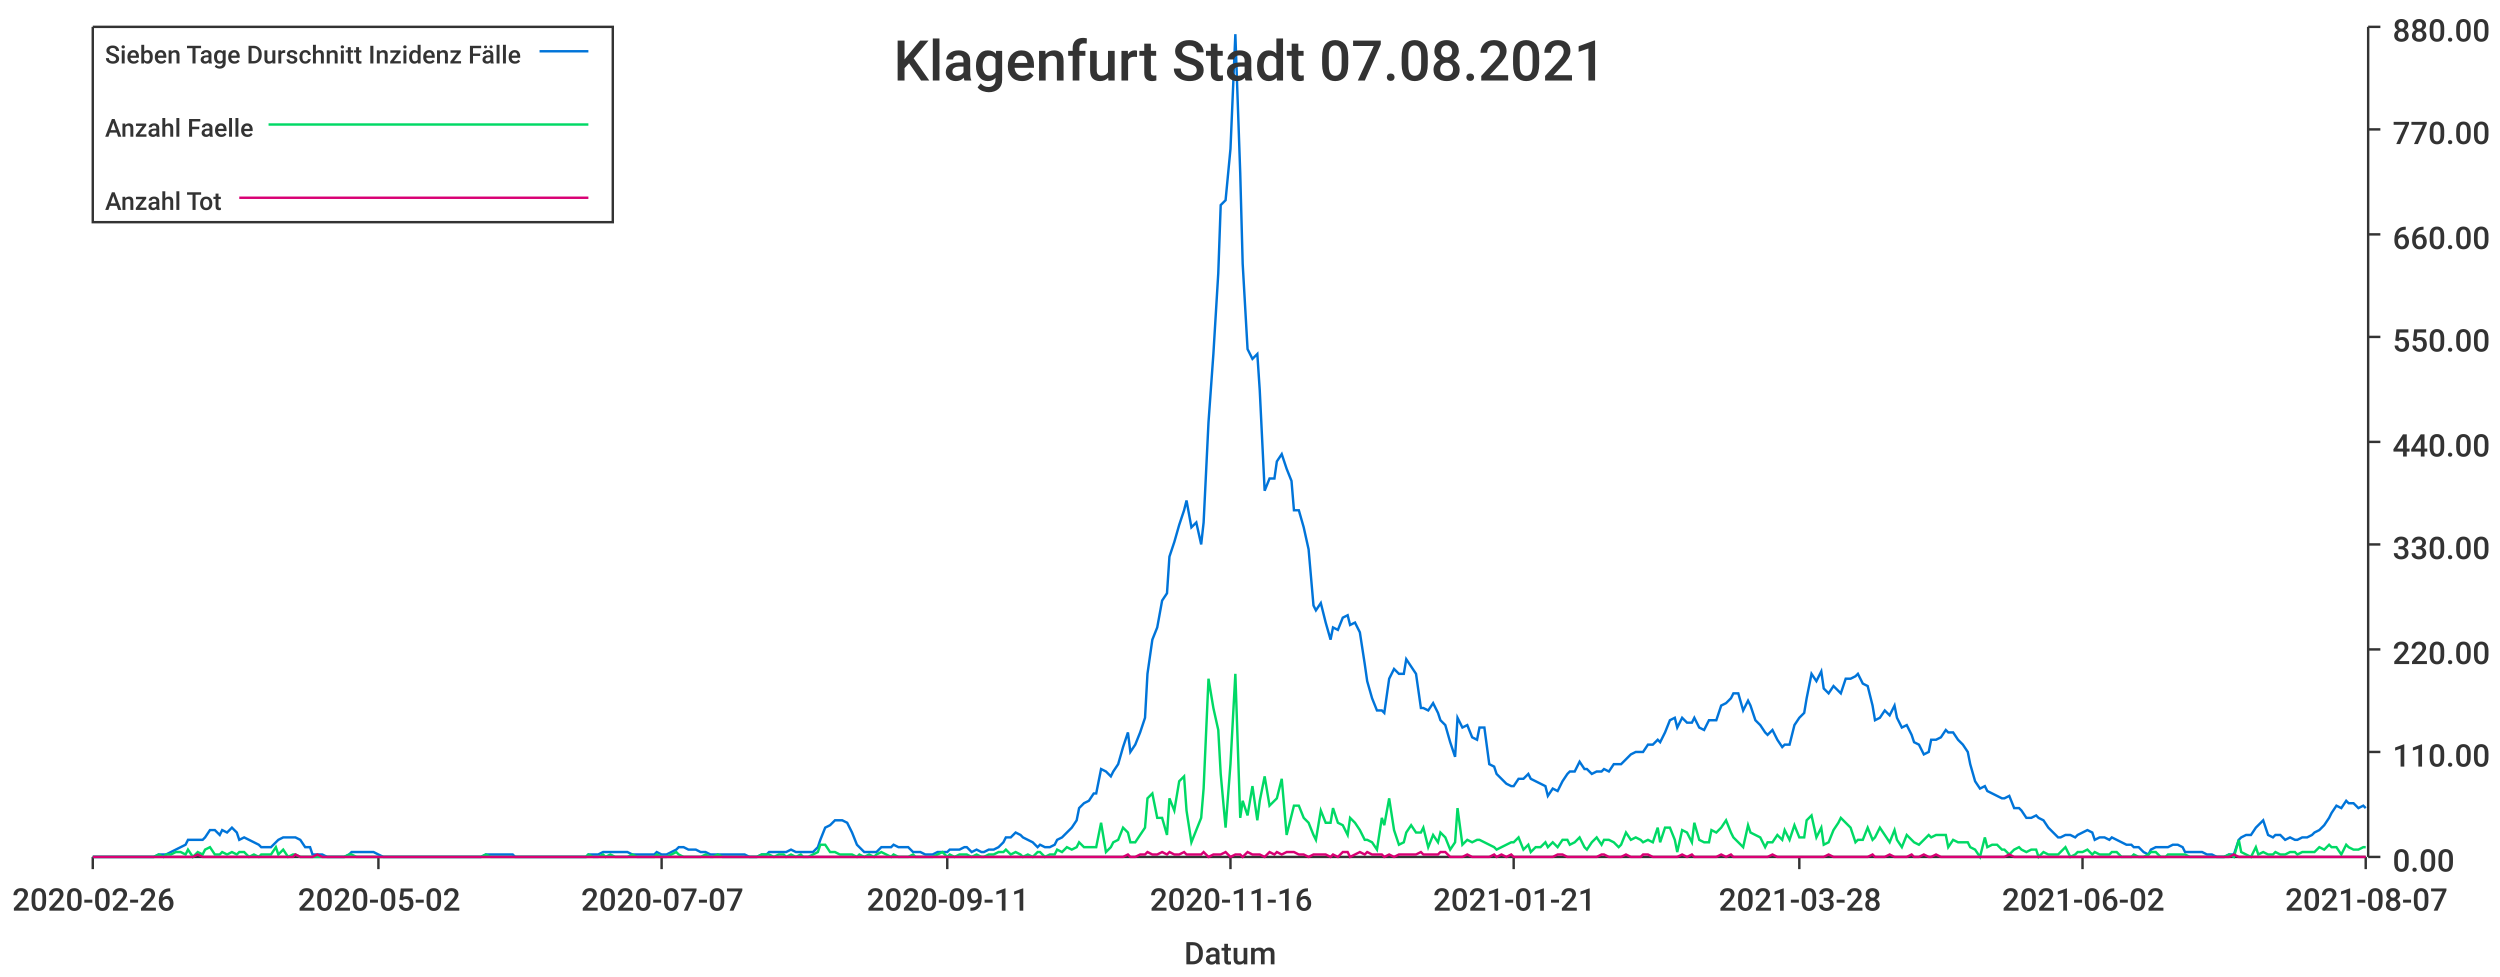
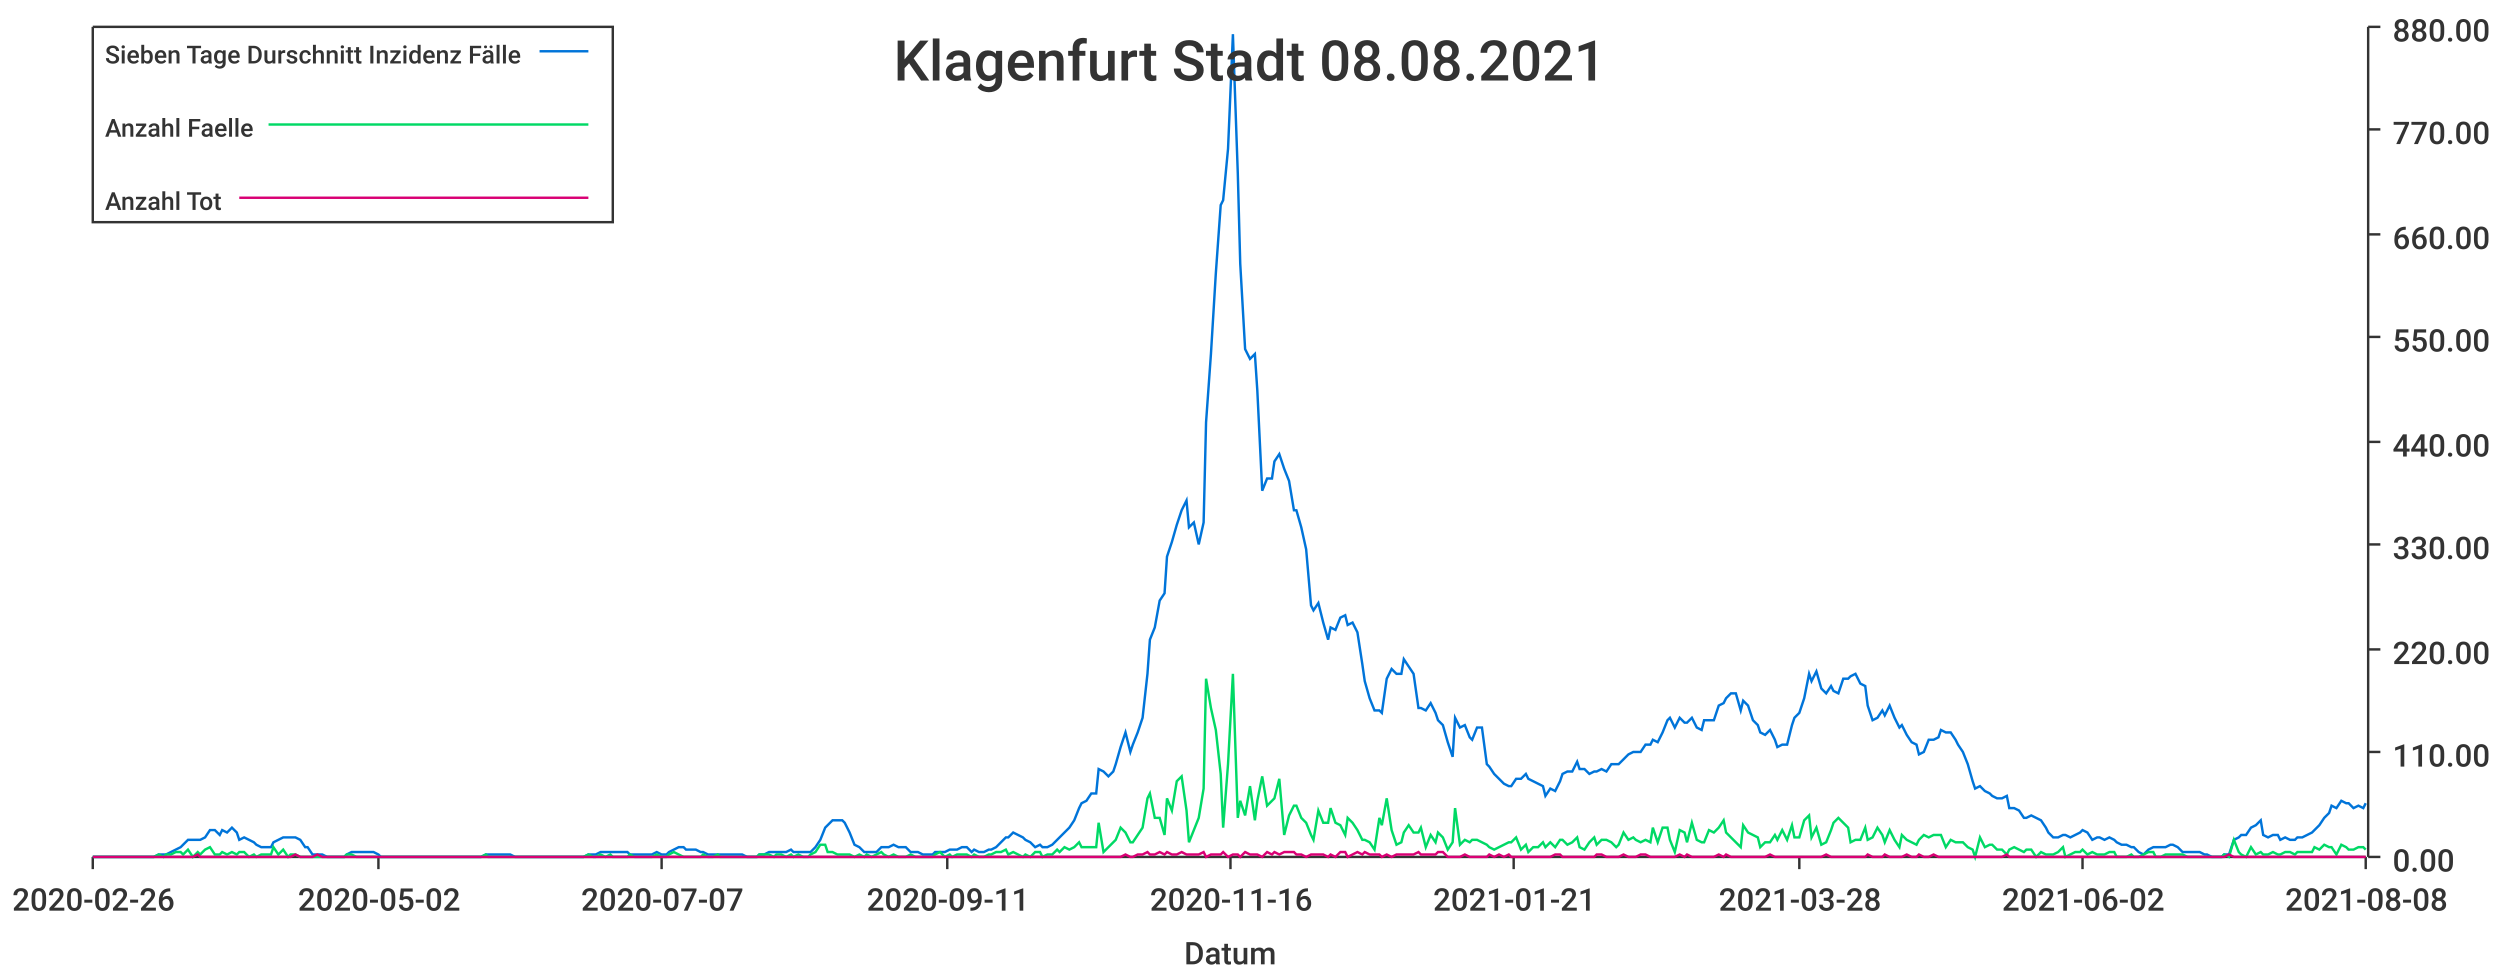
<svg xmlns="http://www.w3.org/2000/svg" width="1024" height="400">\n<path d="M 0 0 L 1024 0 L 1024 400 L 0 400 L 0 0" style="stroke-width:0;stroke:rgba(255,255,255,1.0);fill:rgba(255,255,255,1.0)" />
  <path d="M 38 11 L 969 11 L 969 351 L 38 351 L 38 11" style="stroke-width:0;stroke:rgba(255,255,255,1.0);fill:rgba(255,255,255,1.0)" />
  <path d="M 38 351 L 969 351" style="stroke-width:1;stroke:rgba(51,51,51,1.0);fill:none" />
  <path d="M 38 351 L 38 356" style="stroke-width:1;stroke:rgba(51,51,51,1.0);fill:none" />
  <text x="5" y="373" style="stroke-width:0;stroke:none;fill:rgba(51,51,51,1.0);font-size:12.8px;font-family:'Roboto Medium',sans-serif">2020-02-26</text>
  <path d="M 155 351 L 155 356" style="stroke-width:1;stroke:rgba(51,51,51,1.0);fill:none" />
  <text x="122" y="373" style="stroke-width:0;stroke:none;fill:rgba(51,51,51,1.0);font-size:12.8px;font-family:'Roboto Medium',sans-serif">2020-05-02</text>
  <path d="M 271 351 L 271 356" style="stroke-width:1;stroke:rgba(51,51,51,1.0);fill:none" />
  <text x="238" y="373" style="stroke-width:0;stroke:none;fill:rgba(51,51,51,1.0);font-size:12.8px;font-family:'Roboto Medium',sans-serif">2020-07-07</text>
  <path d="M 388 351 L 388 356" style="stroke-width:1;stroke:rgba(51,51,51,1.0);fill:none" />
  <text x="355" y="373" style="stroke-width:0;stroke:none;fill:rgba(51,51,51,1.0);font-size:12.8px;font-family:'Roboto Medium',sans-serif">2020-09-11</text>
  <path d="M 504 351 L 504 356" style="stroke-width:1;stroke:rgba(51,51,51,1.0);fill:none" />
  <text x="471" y="373" style="stroke-width:0;stroke:none;fill:rgba(51,51,51,1.0);font-size:12.8px;font-family:'Roboto Medium',sans-serif">2020-11-16</text>
  <path d="M 620 351 L 620 356" style="stroke-width:1;stroke:rgba(51,51,51,1.0);fill:none" />
  <text x="587" y="373" style="stroke-width:0;stroke:none;fill:rgba(51,51,51,1.0);font-size:12.8px;font-family:'Roboto Medium',sans-serif">2021-01-21</text>
  <path d="M 737 351 L 737 356" style="stroke-width:1;stroke:rgba(51,51,51,1.0);fill:none" />
  <text x="704" y="373" style="stroke-width:0;stroke:none;fill:rgba(51,51,51,1.0);font-size:12.8px;font-family:'Roboto Medium',sans-serif">2021-03-28</text>
  <path d="M 853 351 L 853 356" style="stroke-width:1;stroke:rgba(51,51,51,1.0);fill:none" />
  <text x="820" y="373" style="stroke-width:0;stroke:none;fill:rgba(51,51,51,1.0);font-size:12.8px;font-family:'Roboto Medium',sans-serif">2021-06-02</text>
  <path d="M 969 351 L 969 356" style="stroke-width:1;stroke:rgba(51,51,51,1.0);fill:none" />
-   <text x="936" y="373" style="stroke-width:0;stroke:none;fill:rgba(51,51,51,1.0);font-size:12.8px;font-family:'Roboto Medium',sans-serif">2021-08-07</text>
+   <text x="936" y="373" style="stroke-width:0;stroke:none;fill:rgba(51,51,51,1.0);font-size:12.8px;font-family:'Roboto Medium',sans-serif">2021-08-08</text>
  <text x="485" y="395" style="stroke-width:0;stroke:none;fill:rgba(51,51,51,1.0);font-size:12.8px;font-family:'Roboto Medium',sans-serif">Datum</text>
  <path d="M 970 351 L 970 11" style="stroke-width:1;stroke:rgba(51,51,51,1.0);fill:none" />
  <path d="M 970 351 L 975 351" style="stroke-width:1;stroke:rgba(51,51,51,1.0);fill:none" />
  <text x="980" y="357" style="stroke-width:0;stroke:none;fill:rgba(51,51,51,1.0);font-size:12.8px;font-family:'Roboto Medium',sans-serif">0.00</text>
  <path d="M 970 308 L 975 308" style="stroke-width:1;stroke:rgba(51,51,51,1.0);fill:none" />
  <text x="980" y="314" style="stroke-width:0;stroke:none;fill:rgba(51,51,51,1.0);font-size:12.8px;font-family:'Roboto Medium',sans-serif">110.00</text>
  <path d="M 970 266 L 975 266" style="stroke-width:1;stroke:rgba(51,51,51,1.0);fill:none" />
  <text x="980" y="272" style="stroke-width:0;stroke:none;fill:rgba(51,51,51,1.0);font-size:12.8px;font-family:'Roboto Medium',sans-serif">220.00</text>
  <path d="M 970 223 L 975 223" style="stroke-width:1;stroke:rgba(51,51,51,1.0);fill:none" />
  <text x="980" y="229" style="stroke-width:0;stroke:none;fill:rgba(51,51,51,1.0);font-size:12.8px;font-family:'Roboto Medium',sans-serif">330.00</text>
  <path d="M 970 181 L 975 181" style="stroke-width:1;stroke:rgba(51,51,51,1.0);fill:none" />
  <text x="980" y="187" style="stroke-width:0;stroke:none;fill:rgba(51,51,51,1.0);font-size:12.8px;font-family:'Roboto Medium',sans-serif">440.00</text>
  <path d="M 970 138 L 975 138" style="stroke-width:1;stroke:rgba(51,51,51,1.0);fill:none" />
  <text x="980" y="144" style="stroke-width:0;stroke:none;fill:rgba(51,51,51,1.0);font-size:12.8px;font-family:'Roboto Medium',sans-serif">550.00</text>
  <path d="M 970 96 L 975 96" style="stroke-width:1;stroke:rgba(51,51,51,1.0);fill:none" />
  <text x="980" y="102" style="stroke-width:0;stroke:none;fill:rgba(51,51,51,1.0);font-size:12.8px;font-family:'Roboto Medium',sans-serif">660.00</text>
  <path d="M 970 53 L 975 53" style="stroke-width:1;stroke:rgba(51,51,51,1.0);fill:none" />
  <text x="980" y="59" style="stroke-width:0;stroke:none;fill:rgba(51,51,51,1.0);font-size:12.8px;font-family:'Roboto Medium',sans-serif">770.00</text>
  <path d="M 970 11 L 975 11" style="stroke-width:1;stroke:rgba(51,51,51,1.0);fill:none" />
  <text x="980" y="17" style="stroke-width:0;stroke:none;fill:rgba(51,51,51,1.0);font-size:12.8px;font-family:'Roboto Medium',sans-serif">880.00</text>
-   <path d="M 38 351 L 40 351 L 42 351 L 44 351 L 46 351 L 47 351 L 49 351 L 51 351 L 53 351 L 54 351 L 56 351 L 58 351 L 60 351 L 61 351 L 63 351 L 65 350 L 67 350 L 68 350 L 70 349 L 72 348 L 74 347 L 76 346 L 77 344 L 79 344 L 81 344 L 83 344 L 84 343 L 86 340 L 88 340 L 90 342 L 91 340 L 93 341 L 95 339 L 97 341 L 98 344 L 100 343 L 102 344 L 104 345 L 106 346 L 107 347 L 109 347 L 111 347 L 113 345 L 114 344 L 116 343 L 118 343 L 120 343 L 121 343 L 123 344 L 125 347 L 127 347 L 128 350 L 130 350 L 132 350 L 134 351 L 135 351 L 137 351 L 139 351 L 141 351 L 143 350 L 144 349 L 146 349 L 148 349 L 150 349 L 151 349 L 153 349 L 155 350 L 157 351 L 158 351 L 160 351 L 162 351 L 164 351 L 165 351 L 167 351 L 169 351 L 171 351 L 173 351 L 174 351 L 176 351 L 178 351 L 180 351 L 181 351 L 183 351 L 185 351 L 187 351 L 188 351 L 190 351 L 192 351 L 194 351 L 195 351 L 197 351 L 199 350 L 201 350 L 202 350 L 204 350 L 206 350 L 208 350 L 210 350 L 211 351 L 213 351 L 215 351 L 217 351 L 218 351 L 220 351 L 222 351 L 224 351 L 225 351 L 227 351 L 229 351 L 231 351 L 232 351 L 234 351 L 236 351 L 238 351 L 240 351 L 241 350 L 243 350 L 245 350 L 247 349 L 248 349 L 250 349 L 252 349 L 254 349 L 255 349 L 257 349 L 259 350 L 261 350 L 262 350 L 264 350 L 266 350 L 268 350 L 269 349 L 271 350 L 273 350 L 275 349 L 277 348 L 278 347 L 280 347 L 282 348 L 284 348 L 285 348 L 287 349 L 289 349 L 291 350 L 292 350 L 294 350 L 296 350 L 298 350 L 299 350 L 301 350 L 303 350 L 305 350 L 307 351 L 308 351 L 310 351 L 312 350 L 314 350 L 315 349 L 317 349 L 319 349 L 321 349 L 322 349 L 324 348 L 326 349 L 328 349 L 329 349 L 331 349 L 333 349 L 335 347 L 336 344 L 338 339 L 340 338 L 342 336 L 344 336 L 345 336 L 347 337 L 349 341 L 351 346 L 352 347 L 354 349 L 356 349 L 358 349 L 359 349 L 361 347 L 363 347 L 365 347 L 366 346 L 368 347 L 370 347 L 372 347 L 374 349 L 375 349 L 377 349 L 379 350 L 381 350 L 382 350 L 384 349 L 386 349 L 388 349 L 389 348 L 391 348 L 393 348 L 395 347 L 396 347 L 398 349 L 400 348 L 402 349 L 403 349 L 405 348 L 407 348 L 409 347 L 411 345 L 412 343 L 414 343 L 416 341 L 418 342 L 419 343 L 421 344 L 423 345 L 425 347 L 426 346 L 428 347 L 430 347 L 432 346 L 433 344 L 435 343 L 437 341 L 439 339 L 441 336 L 442 331 L 444 329 L 446 328 L 448 325 L 449 325 L 451 315 L 453 316 L 455 318 L 456 316 L 458 313 L 460 306 L 462 300 L 463 308 L 465 305 L 467 300 L 469 294 L 470 276 L 472 262 L 474 257 L 476 246 L 478 243 L 479 228 L 481 222 L 483 215 L 485 209 L 486 205 L 488 216 L 490 214 L 492 223 L 493 214 L 495 173 L 497 145 L 499 112 L 500 84 L 502 82 L 504 61 L 506 14 L 508 71 L 509 108 L 511 143 L 513 147 L 515 145 L 516 160 L 518 201 L 520 196 L 522 196 L 523 189 L 525 186 L 527 192 L 529 197 L 530 209 L 532 209 L 534 216 L 536 225 L 538 248 L 539 250 L 541 247 L 543 255 L 545 262 L 546 257 L 548 258 L 550 253 L 552 252 L 553 256 L 555 255 L 557 259 L 559 272 L 560 279 L 562 286 L 564 291 L 566 291 L 567 292 L 569 278 L 571 274 L 573 276 L 575 276 L 576 270 L 578 273 L 580 276 L 582 290 L 583 290 L 585 291 L 587 288 L 589 292 L 590 295 L 592 297 L 594 304 L 596 310 L 597 294 L 599 298 L 601 297 L 603 302 L 605 303 L 606 298 L 608 298 L 610 313 L 612 314 L 613 317 L 615 319 L 617 321 L 619 322 L 620 322 L 622 319 L 624 319 L 626 317 L 627 319 L 629 320 L 631 321 L 633 322 L 634 326 L 636 323 L 638 324 L 640 320 L 642 317 L 643 316 L 645 316 L 647 312 L 649 315 L 650 315 L 652 317 L 654 316 L 656 316 L 657 315 L 659 316 L 661 313 L 663 313 L 664 313 L 666 311 L 668 309 L 670 308 L 672 308 L 673 308 L 675 305 L 677 305 L 679 303 L 680 304 L 682 300 L 684 295 L 686 294 L 687 298 L 689 294 L 691 296 L 693 296 L 694 294 L 696 298 L 698 299 L 700 295 L 701 295 L 703 295 L 705 289 L 707 288 L 709 286 L 710 284 L 712 284 L 714 291 L 716 287 L 717 289 L 719 295 L 721 297 L 723 300 L 724 301 L 726 299 L 728 303 L 730 306 L 731 305 L 733 305 L 735 297 L 737 294 L 739 292 L 740 286 L 742 276 L 744 279 L 746 275 L 747 282 L 749 284 L 751 281 L 753 283 L 754 284 L 756 278 L 758 278 L 760 277 L 761 276 L 763 280 L 765 281 L 767 289 L 768 295 L 770 294 L 772 291 L 774 293 L 776 289 L 777 294 L 779 298 L 781 297 L 783 301 L 784 304 L 786 305 L 788 309 L 790 308 L 791 303 L 793 303 L 795 302 L 797 299 L 798 300 L 800 300 L 802 303 L 804 305 L 806 308 L 807 313 L 809 320 L 811 323 L 813 322 L 814 324 L 816 325 L 818 326 L 820 327 L 821 327 L 823 326 L 825 331 L 827 331 L 828 332 L 830 335 L 832 335 L 834 334 L 835 335 L 837 336 L 839 339 L 841 341 L 843 343 L 844 343 L 846 342 L 848 342 L 850 343 L 851 342 L 853 341 L 855 340 L 857 341 L 858 344 L 860 343 L 862 343 L 864 344 L 865 343 L 867 344 L 869 345 L 871 346 L 873 346 L 874 347 L 876 347 L 878 349 L 880 350 L 881 348 L 883 347 L 885 347 L 887 347 L 888 347 L 890 346 L 892 346 L 894 347 L 895 349 L 897 349 L 899 349 L 901 349 L 902 349 L 904 350 L 906 350 L 908 351 L 910 351 L 911 351 L 913 350 L 915 350 L 917 344 L 918 343 L 920 342 L 922 342 L 924 339 L 925 338 L 927 336 L 929 342 L 931 343 L 932 342 L 934 342 L 936 344 L 938 343 L 940 344 L 941 344 L 943 343 L 945 343 L 947 342 L 948 341 L 950 340 L 952 338 L 954 335 L 955 333 L 957 330 L 959 331 L 961 328 L 962 329 L 964 329 L 966 331 L 968 330 L 969 331" style="stroke-width:1;stroke:rgba(0,116,217,1.0);fill:none" />
-   <path d="M 38 351 L 40 351 L 42 351 L 44 351 L 46 351 L 47 351 L 49 351 L 51 351 L 53 351 L 54 351 L 56 351 L 58 351 L 60 351 L 61 351 L 63 351 L 65 350 L 67 351 L 68 350 L 70 350 L 72 349 L 74 349 L 76 350 L 77 348 L 79 351 L 81 349 L 83 350 L 84 348 L 86 347 L 88 350 L 90 350 L 91 349 L 93 350 L 95 349 L 97 350 L 98 349 L 100 349 L 102 351 L 104 350 L 106 351 L 107 350 L 109 350 L 111 350 L 113 347 L 114 350 L 116 348 L 118 351 L 120 350 L 121 350 L 123 351 L 125 351 L 127 351 L 128 351 L 130 351 L 132 351 L 134 351 L 135 351 L 137 351 L 139 351 L 141 351 L 143 350 L 144 350 L 146 351 L 148 351 L 150 351 L 151 351 L 153 351 L 155 351 L 157 351 L 158 351 L 160 351 L 162 351 L 164 351 L 165 351 L 167 351 L 169 351 L 171 351 L 173 351 L 174 351 L 176 351 L 178 351 L 180 351 L 181 351 L 183 351 L 185 351 L 187 351 L 188 351 L 190 351 L 192 351 L 194 351 L 195 351 L 197 351 L 199 350 L 201 351 L 202 351 L 204 351 L 206 351 L 208 351 L 210 351 L 211 351 L 213 351 L 215 351 L 217 351 L 218 351 L 220 351 L 222 351 L 224 351 L 225 351 L 227 351 L 229 351 L 231 351 L 232 351 L 234 351 L 236 351 L 238 351 L 240 351 L 241 350 L 243 351 L 245 351 L 247 350 L 248 351 L 250 350 L 252 351 L 254 351 L 255 351 L 257 351 L 259 350 L 261 351 L 262 351 L 264 351 L 266 351 L 268 351 L 269 350 L 271 351 L 273 351 L 275 350 L 277 349 L 278 350 L 280 351 L 282 351 L 284 351 L 285 351 L 287 351 L 289 350 L 291 351 L 292 351 L 294 350 L 296 351 L 298 351 L 299 351 L 301 351 L 303 351 L 305 351 L 307 351 L 308 351 L 310 351 L 312 350 L 314 350 L 315 350 L 317 351 L 319 350 L 321 350 L 322 351 L 324 350 L 326 351 L 328 350 L 329 351 L 331 351 L 333 350 L 335 349 L 336 346 L 338 346 L 340 349 L 342 349 L 344 350 L 345 350 L 347 350 L 349 350 L 351 351 L 352 350 L 354 351 L 356 350 L 358 351 L 359 350 L 361 349 L 363 350 L 365 351 L 366 350 L 368 351 L 370 351 L 372 351 L 374 350 L 375 351 L 377 351 L 379 351 L 381 351 L 382 351 L 384 350 L 386 349 L 388 351 L 389 350 L 391 351 L 393 350 L 395 350 L 396 350 L 398 351 L 400 350 L 402 351 L 403 351 L 405 350 L 407 350 L 409 349 L 411 349 L 412 348 L 414 350 L 416 349 L 418 350 L 419 351 L 421 350 L 423 351 L 425 349 L 426 349 L 428 351 L 430 350 L 432 350 L 433 348 L 435 349 L 437 347 L 439 348 L 441 347 L 442 345 L 444 347 L 446 347 L 448 347 L 449 347 L 451 337 L 453 349 L 455 347 L 456 345 L 458 344 L 460 339 L 462 341 L 463 345 L 465 345 L 467 342 L 469 339 L 470 327 L 472 325 L 474 335 L 476 335 L 478 342 L 479 327 L 481 332 L 483 320 L 485 318 L 486 332 L 488 345 L 490 340 L 492 335 L 493 323 L 495 278 L 497 290 L 499 299 L 500 317 L 502 339 L 504 313 L 506 276 L 508 335 L 509 328 L 511 334 L 513 322 L 515 336 L 516 328 L 518 318 L 520 330 L 522 328 L 523 327 L 525 319 L 527 342 L 529 334 L 530 330 L 532 330 L 534 335 L 536 337 L 538 342 L 539 344 L 541 332 L 543 337 L 545 337 L 546 331 L 548 337 L 550 338 L 552 342 L 553 335 L 555 337 L 557 340 L 559 344 L 560 344 L 562 345 L 564 348 L 566 335 L 567 338 L 569 327 L 571 340 L 573 346 L 575 345 L 576 341 L 578 338 L 580 341 L 582 341 L 583 339 L 585 347 L 587 342 L 589 345 L 590 341 L 592 343 L 594 348 L 596 345 L 597 331 L 599 346 L 601 344 L 603 345 L 605 344 L 606 344 L 608 345 L 610 346 L 612 347 L 613 348 L 615 347 L 617 346 L 619 345 L 620 345 L 622 343 L 624 348 L 626 346 L 627 349 L 629 347 L 631 347 L 633 345 L 634 347 L 636 345 L 638 347 L 640 344 L 642 344 L 643 346 L 645 345 L 647 343 L 649 347 L 650 348 L 652 345 L 654 343 L 656 346 L 657 344 L 659 344 L 661 345 L 663 347 L 664 346 L 666 341 L 668 344 L 670 343 L 672 344 L 673 345 L 675 344 L 677 345 L 679 339 L 680 345 L 682 339 L 684 339 L 686 344 L 687 349 L 689 340 L 691 341 L 693 345 L 694 337 L 696 344 L 698 345 L 700 345 L 701 340 L 703 341 L 705 339 L 707 336 L 709 341 L 710 343 L 712 345 L 714 347 L 716 338 L 717 341 L 719 342 L 721 343 L 723 347 L 724 345 L 726 345 L 728 342 L 730 344 L 731 340 L 733 344 L 735 338 L 737 343 L 739 343 L 740 336 L 742 334 L 744 343 L 746 339 L 747 346 L 749 345 L 751 340 L 753 337 L 754 335 L 756 337 L 758 339 L 760 345 L 761 344 L 763 344 L 765 339 L 767 344 L 768 343 L 770 339 L 772 342 L 774 345 L 776 340 L 777 344 L 779 347 L 781 342 L 783 344 L 784 345 L 786 346 L 788 344 L 790 342 L 791 343 L 793 342 L 795 342 L 797 342 L 798 347 L 800 344 L 802 345 L 804 345 L 806 345 L 807 347 L 809 348 L 811 351 L 813 343 L 814 347 L 816 346 L 818 346 L 820 348 L 821 348 L 823 350 L 825 348 L 827 347 L 828 348 L 830 349 L 832 348 L 834 348 L 835 351 L 837 349 L 839 350 L 841 350 L 843 350 L 844 349 L 846 347 L 848 351 L 850 350 L 851 349 L 853 349 L 855 348 L 857 350 L 858 349 L 860 350 L 862 350 L 864 350 L 865 349 L 867 349 L 869 351 L 871 351 L 873 351 L 874 350 L 876 351 L 878 351 L 880 350 L 881 349 L 883 349 L 885 351 L 887 351 L 888 350 L 890 350 L 892 350 L 894 350 L 895 350 L 897 351 L 899 351 L 901 351 L 902 351 L 904 351 L 906 351 L 908 351 L 910 351 L 911 351 L 913 350 L 915 351 L 917 344 L 918 349 L 920 350 L 922 351 L 924 347 L 925 350 L 927 349 L 929 350 L 931 350 L 932 349 L 934 350 L 936 350 L 938 349 L 940 349 L 941 350 L 943 349 L 945 349 L 947 349 L 948 349 L 950 347 L 952 348 L 954 346 L 955 347 L 957 347 L 959 350 L 961 346 L 962 347 L 964 348 L 966 348 L 968 347 L 969 347" style="stroke-width:1;stroke:rgba(0,217,101,1.0);fill:none" />
-   <path d="M 38 351 L 40 351 L 42 351 L 44 351 L 46 351 L 47 351 L 49 351 L 51 351 L 53 351 L 54 351 L 56 351 L 58 351 L 60 351 L 61 351 L 63 351 L 65 351 L 67 351 L 68 351 L 70 351 L 72 351 L 74 351 L 76 351 L 77 351 L 79 351 L 81 350 L 83 351 L 84 351 L 86 351 L 88 351 L 90 351 L 91 351 L 93 351 L 95 351 L 97 351 L 98 351 L 100 351 L 102 351 L 104 351 L 106 351 L 107 351 L 109 351 L 111 351 L 113 351 L 114 351 L 116 351 L 118 351 L 120 351 L 121 350 L 123 351 L 125 351 L 127 351 L 128 351 L 130 350 L 132 351 L 134 351 L 135 351 L 137 351 L 139 351 L 141 351 L 143 351 L 144 351 L 146 351 L 148 351 L 150 351 L 151 351 L 153 351 L 155 351 L 157 351 L 158 351 L 160 351 L 162 351 L 164 351 L 165 351 L 167 351 L 169 351 L 171 351 L 173 351 L 174 351 L 176 351 L 178 351 L 180 351 L 181 351 L 183 351 L 185 351 L 187 351 L 188 351 L 190 351 L 192 351 L 194 351 L 195 351 L 197 351 L 199 351 L 201 351 L 202 351 L 204 351 L 206 351 L 208 351 L 210 351 L 211 351 L 213 351 L 215 351 L 217 351 L 218 351 L 220 351 L 222 351 L 224 351 L 225 351 L 227 351 L 229 351 L 231 351 L 232 351 L 234 351 L 236 351 L 238 351 L 240 351 L 241 351 L 243 351 L 245 351 L 247 351 L 248 351 L 250 351 L 252 351 L 254 351 L 255 351 L 257 351 L 259 351 L 261 351 L 262 351 L 264 351 L 266 351 L 268 351 L 269 351 L 271 351 L 273 351 L 275 351 L 277 351 L 278 351 L 280 351 L 282 351 L 284 351 L 285 351 L 287 351 L 289 351 L 291 351 L 292 351 L 294 351 L 296 351 L 298 351 L 299 351 L 301 351 L 303 351 L 305 351 L 307 351 L 308 351 L 310 351 L 312 351 L 314 351 L 315 351 L 317 351 L 319 351 L 321 351 L 322 351 L 324 351 L 326 351 L 328 351 L 329 351 L 331 351 L 333 351 L 335 351 L 336 351 L 338 351 L 340 351 L 342 351 L 344 351 L 345 351 L 347 351 L 349 351 L 351 351 L 352 351 L 354 351 L 356 351 L 358 351 L 359 351 L 361 351 L 363 351 L 365 351 L 366 351 L 368 351 L 370 351 L 372 351 L 374 351 L 375 351 L 377 351 L 379 351 L 381 351 L 382 351 L 384 351 L 386 351 L 388 351 L 389 351 L 391 351 L 393 351 L 395 351 L 396 351 L 398 351 L 400 351 L 402 351 L 403 351 L 405 351 L 407 351 L 409 351 L 411 351 L 412 351 L 414 351 L 416 351 L 418 351 L 419 351 L 421 351 L 423 351 L 425 351 L 426 351 L 428 351 L 430 351 L 432 351 L 433 351 L 435 351 L 437 351 L 439 351 L 441 351 L 442 351 L 444 351 L 446 351 L 448 351 L 449 351 L 451 351 L 453 351 L 455 351 L 456 351 L 458 351 L 460 351 L 462 350 L 463 351 L 465 351 L 467 350 L 469 350 L 470 349 L 472 350 L 474 350 L 476 349 L 478 350 L 479 349 L 481 350 L 483 350 L 485 349 L 486 350 L 488 350 L 490 350 L 492 350 L 493 349 L 495 351 L 497 350 L 499 350 L 500 350 L 502 349 L 504 351 L 506 350 L 508 350 L 509 351 L 511 349 L 513 350 L 515 350 L 516 350 L 518 351 L 520 349 L 522 350 L 523 349 L 525 350 L 527 349 L 529 349 L 530 349 L 532 350 L 534 350 L 536 351 L 538 350 L 539 350 L 541 350 L 543 350 L 545 351 L 546 350 L 548 351 L 550 349 L 552 349 L 553 351 L 555 350 L 557 349 L 559 350 L 560 349 L 562 350 L 564 350 L 566 350 L 567 351 L 569 350 L 571 351 L 573 350 L 575 350 L 576 350 L 578 350 L 580 350 L 582 349 L 583 350 L 585 350 L 587 350 L 589 350 L 590 349 L 592 349 L 594 351 L 596 351 L 597 351 L 599 351 L 601 350 L 603 351 L 605 351 L 606 351 L 608 351 L 610 351 L 612 350 L 613 351 L 615 350 L 617 351 L 619 350 L 620 351 L 622 351 L 624 351 L 626 351 L 627 351 L 629 351 L 631 351 L 633 351 L 634 351 L 636 351 L 638 350 L 640 350 L 642 351 L 643 351 L 645 351 L 647 351 L 649 351 L 650 351 L 652 351 L 654 351 L 656 350 L 657 350 L 659 351 L 661 351 L 663 351 L 664 351 L 666 350 L 668 351 L 670 351 L 672 351 L 673 350 L 675 350 L 677 351 L 679 351 L 680 351 L 682 351 L 684 351 L 686 351 L 687 351 L 689 350 L 691 351 L 693 350 L 694 351 L 696 351 L 698 351 L 700 351 L 701 351 L 703 351 L 705 350 L 707 351 L 709 350 L 710 351 L 712 351 L 714 351 L 716 351 L 717 351 L 719 351 L 721 351 L 723 351 L 724 351 L 726 350 L 728 351 L 730 351 L 731 351 L 733 351 L 735 351 L 737 351 L 739 351 L 740 351 L 742 351 L 744 351 L 746 351 L 747 351 L 749 350 L 751 351 L 753 351 L 754 351 L 756 351 L 758 351 L 760 351 L 761 351 L 763 351 L 765 351 L 767 350 L 768 351 L 770 351 L 772 351 L 774 350 L 776 351 L 777 351 L 779 351 L 781 351 L 783 350 L 784 351 L 786 351 L 788 350 L 790 351 L 791 351 L 793 350 L 795 351 L 797 351 L 798 351 L 800 351 L 802 351 L 804 351 L 806 351 L 807 351 L 809 351 L 811 351 L 813 351 L 814 351 L 816 351 L 818 351 L 820 351 L 821 351 L 823 350 L 825 351 L 827 351 L 828 351 L 830 351 L 832 351 L 834 351 L 835 351 L 837 351 L 839 351 L 841 351 L 843 351 L 844 351 L 846 351 L 848 351 L 850 351 L 851 351 L 853 351 L 855 351 L 857 351 L 858 351 L 860 351 L 862 351 L 864 351 L 865 351 L 867 351 L 869 351 L 871 351 L 873 351 L 874 351 L 876 351 L 878 351 L 880 351 L 881 351 L 883 351 L 885 351 L 887 351 L 888 351 L 890 351 L 892 351 L 894 351 L 895 351 L 897 351 L 899 351 L 901 351 L 902 351 L 904 351 L 906 351 L 908 351 L 910 351 L 911 351 L 913 351 L 915 350 L 917 351 L 918 351 L 920 351 L 922 351 L 924 351 L 925 351 L 927 351 L 929 351 L 931 351 L 932 351 L 934 351 L 936 351 L 938 351 L 940 351 L 941 351 L 943 351 L 945 351 L 947 351 L 948 351 L 950 351 L 952 351 L 954 351 L 955 351 L 957 351 L 959 351 L 961 351 L 962 351 L 964 351 L 966 351 L 968 351 L 969 351" style="stroke-width:1;stroke:rgba(217,0,116,1.0);fill:none" />
-   <text x="366" y="33" style="stroke-width:0;stroke:none;fill:rgba(51,51,51,1.0);font-size:23.0px;font-family:'Roboto Medium',sans-serif">Klagenfurt Stadt 07.08.2021</text>
+   <path d="M 38 351 L 40 351 L 42 351 L 44 351 L 46 351 L 47 351 L 49 351 L 51 351 L 53 351 L 54 351 L 56 351 L 58 351 L 60 351 L 61 351 L 63 351 L 65 350 L 67 350 L 68 350 L 70 349 L 72 348 L 74 347 L 75 346 L 77 344 L 79 344 L 81 344 L 82 344 L 84 343 L 86 340 L 88 340 L 90 342 L 91 340 L 93 341 L 95 339 L 97 341 L 98 344 L 100 343 L 102 344 L 104 345 L 105 346 L 107 347 L 109 347 L 111 347 L 112 345 L 114 344 L 116 343 L 118 343 L 119 343 L 121 343 L 123 344 L 125 347 L 126 347 L 128 350 L 130 350 L 132 350 L 134 351 L 135 351 L 137 351 L 139 351 L 141 351 L 142 350 L 144 349 L 146 349 L 148 349 L 149 349 L 151 349 L 153 349 L 155 350 L 156 351 L 158 351 L 160 351 L 162 351 L 163 351 L 165 351 L 167 351 L 169 351 L 170 351 L 172 351 L 174 351 L 176 351 L 178 351 L 179 351 L 181 351 L 183 351 L 185 351 L 186 351 L 188 351 L 190 351 L 192 351 L 193 351 L 195 351 L 197 351 L 199 350 L 200 350 L 202 350 L 204 350 L 206 350 L 207 350 L 209 350 L 211 351 L 213 351 L 214 351 L 216 351 L 218 351 L 220 351 L 222 351 L 223 351 L 225 351 L 227 351 L 229 351 L 230 351 L 232 351 L 234 351 L 236 351 L 237 351 L 239 351 L 241 350 L 243 350 L 244 350 L 246 349 L 248 349 L 250 349 L 251 349 L 253 349 L 255 349 L 257 349 L 258 350 L 260 350 L 262 350 L 264 350 L 266 350 L 267 350 L 269 349 L 271 350 L 273 350 L 274 349 L 276 348 L 278 347 L 280 347 L 281 348 L 283 348 L 285 348 L 287 349 L 288 349 L 290 350 L 292 350 L 294 350 L 295 350 L 297 350 L 299 350 L 301 350 L 302 350 L 304 350 L 306 351 L 308 351 L 310 351 L 311 350 L 313 350 L 315 349 L 317 349 L 318 349 L 320 349 L 322 349 L 324 348 L 325 349 L 327 349 L 329 349 L 331 349 L 332 349 L 334 347 L 336 344 L 338 339 L 339 338 L 341 336 L 343 336 L 345 336 L 346 337 L 348 341 L 350 346 L 352 347 L 354 349 L 355 349 L 357 349 L 359 349 L 361 347 L 362 347 L 364 347 L 366 346 L 368 347 L 369 347 L 371 347 L 373 349 L 375 349 L 376 349 L 378 350 L 380 350 L 382 350 L 383 349 L 385 349 L 387 349 L 389 348 L 390 348 L 392 348 L 394 347 L 396 347 L 398 349 L 399 348 L 401 349 L 403 349 L 405 348 L 406 348 L 408 347 L 410 345 L 412 343 L 413 343 L 415 341 L 417 342 L 419 343 L 420 344 L 422 345 L 424 347 L 426 346 L 427 347 L 429 347 L 431 346 L 433 344 L 434 343 L 436 341 L 438 339 L 440 336 L 442 331 L 443 329 L 445 328 L 447 325 L 449 325 L 450 315 L 452 316 L 454 318 L 456 316 L 457 313 L 459 306 L 461 300 L 463 308 L 464 305 L 466 300 L 468 294 L 470 276 L 471 262 L 473 257 L 475 246 L 477 243 L 478 228 L 480 222 L 482 215 L 484 209 L 486 205 L 487 216 L 489 214 L 491 223 L 493 214 L 494 173 L 496 145 L 498 112 L 500 84 L 501 82 L 503 61 L 505 14 L 507 71 L 508 108 L 510 143 L 512 147 L 514 145 L 515 160 L 517 201 L 519 196 L 521 196 L 522 189 L 524 186 L 526 192 L 528 197 L 530 209 L 531 209 L 533 216 L 535 225 L 537 248 L 538 250 L 540 247 L 542 255 L 544 262 L 545 257 L 547 258 L 549 253 L 551 252 L 552 256 L 554 255 L 556 259 L 558 272 L 559 279 L 561 286 L 563 291 L 565 291 L 566 292 L 568 278 L 570 274 L 572 276 L 574 276 L 575 270 L 577 273 L 579 276 L 581 290 L 582 290 L 584 291 L 586 288 L 588 292 L 589 295 L 591 297 L 593 304 L 595 310 L 596 294 L 598 298 L 600 297 L 602 302 L 603 303 L 605 298 L 607 298 L 609 313 L 610 314 L 612 317 L 614 319 L 616 321 L 618 322 L 619 322 L 621 319 L 623 319 L 625 317 L 626 319 L 628 320 L 630 321 L 632 322 L 633 326 L 635 323 L 637 324 L 639 320 L 640 317 L 642 316 L 644 316 L 646 312 L 647 315 L 649 315 L 651 317 L 653 316 L 654 316 L 656 315 L 658 316 L 660 313 L 662 313 L 663 313 L 665 311 L 667 309 L 669 308 L 670 308 L 672 308 L 674 305 L 676 305 L 677 303 L 679 304 L 681 300 L 683 295 L 684 294 L 686 298 L 688 294 L 690 296 L 691 296 L 693 294 L 695 298 L 697 299 L 698 295 L 700 295 L 702 295 L 704 289 L 706 288 L 707 286 L 709 284 L 711 284 L 713 291 L 714 287 L 716 289 L 718 295 L 720 297 L 721 300 L 723 301 L 725 299 L 727 303 L 728 306 L 730 305 L 732 305 L 734 297 L 735 294 L 737 292 L 739 286 L 741 276 L 742 279 L 744 275 L 746 282 L 748 284 L 750 281 L 751 283 L 753 284 L 755 278 L 757 278 L 758 277 L 760 276 L 762 280 L 764 281 L 765 289 L 767 295 L 769 294 L 771 291 L 772 293 L 774 289 L 776 294 L 778 298 L 779 297 L 781 301 L 783 304 L 785 305 L 786 309 L 788 308 L 790 303 L 792 303 L 794 302 L 795 299 L 797 300 L 799 300 L 801 303 L 802 305 L 804 308 L 806 313 L 808 320 L 809 323 L 811 322 L 813 324 L 815 325 L 816 326 L 818 327 L 820 327 L 822 326 L 823 331 L 825 331 L 827 332 L 829 335 L 830 335 L 832 334 L 834 335 L 836 336 L 838 339 L 839 341 L 841 343 L 843 343 L 845 342 L 846 342 L 848 343 L 850 342 L 852 341 L 853 340 L 855 341 L 857 344 L 859 343 L 860 343 L 862 344 L 864 343 L 866 344 L 867 345 L 869 346 L 871 346 L 873 347 L 874 347 L 876 349 L 878 350 L 880 348 L 882 347 L 883 347 L 885 347 L 887 347 L 889 346 L 890 346 L 892 347 L 894 349 L 896 349 L 897 349 L 899 349 L 901 349 L 903 350 L 904 350 L 906 351 L 908 351 L 910 351 L 911 350 L 913 350 L 915 344 L 917 343 L 918 342 L 920 342 L 922 339 L 924 338 L 926 336 L 927 342 L 929 343 L 931 342 L 933 342 L 934 344 L 936 343 L 938 344 L 940 344 L 941 343 L 943 343 L 945 342 L 947 341 L 948 340 L 950 338 L 952 335 L 954 333 L 955 330 L 957 331 L 959 328 L 961 329 L 962 329 L 964 331 L 966 330 L 968 331 L 969 329" style="stroke-width:1;stroke:rgba(0,116,217,1.0);fill:none" />
+   <path d="M 38 351 L 40 351 L 42 351 L 44 351 L 46 351 L 47 351 L 49 351 L 51 351 L 53 351 L 54 351 L 56 351 L 58 351 L 60 351 L 61 351 L 63 351 L 65 350 L 67 351 L 68 350 L 70 350 L 72 349 L 74 349 L 75 350 L 77 348 L 79 351 L 81 349 L 82 350 L 84 348 L 86 347 L 88 350 L 90 350 L 91 349 L 93 350 L 95 349 L 97 350 L 98 349 L 100 349 L 102 351 L 104 350 L 105 351 L 107 350 L 109 350 L 111 350 L 112 347 L 114 350 L 116 348 L 118 351 L 119 350 L 121 350 L 123 351 L 125 351 L 126 351 L 128 351 L 130 351 L 132 351 L 134 351 L 135 351 L 137 351 L 139 351 L 141 351 L 142 350 L 144 350 L 146 351 L 148 351 L 149 351 L 151 351 L 153 351 L 155 351 L 156 351 L 158 351 L 160 351 L 162 351 L 163 351 L 165 351 L 167 351 L 169 351 L 170 351 L 172 351 L 174 351 L 176 351 L 178 351 L 179 351 L 181 351 L 183 351 L 185 351 L 186 351 L 188 351 L 190 351 L 192 351 L 193 351 L 195 351 L 197 351 L 199 350 L 200 351 L 202 351 L 204 351 L 206 351 L 207 351 L 209 351 L 211 351 L 213 351 L 214 351 L 216 351 L 218 351 L 220 351 L 222 351 L 223 351 L 225 351 L 227 351 L 229 351 L 230 351 L 232 351 L 234 351 L 236 351 L 237 351 L 239 351 L 241 350 L 243 351 L 244 351 L 246 350 L 248 351 L 250 350 L 251 351 L 253 351 L 255 351 L 257 351 L 258 350 L 260 351 L 262 351 L 264 351 L 266 351 L 267 351 L 269 350 L 271 351 L 273 351 L 274 350 L 276 349 L 278 350 L 280 351 L 281 351 L 283 351 L 285 351 L 287 351 L 288 350 L 290 351 L 292 351 L 294 350 L 295 351 L 297 351 L 299 351 L 301 351 L 302 351 L 304 351 L 306 351 L 308 351 L 310 351 L 311 350 L 313 350 L 315 350 L 317 351 L 318 350 L 320 350 L 322 351 L 324 350 L 325 351 L 327 350 L 329 351 L 331 351 L 332 350 L 334 349 L 336 346 L 338 346 L 339 349 L 341 349 L 343 350 L 345 350 L 346 350 L 348 350 L 350 351 L 352 350 L 354 351 L 355 350 L 357 351 L 359 350 L 361 349 L 362 350 L 364 351 L 366 350 L 368 351 L 369 351 L 371 351 L 373 350 L 375 351 L 376 351 L 378 351 L 380 351 L 382 351 L 383 350 L 385 349 L 387 351 L 389 350 L 390 351 L 392 350 L 394 350 L 396 350 L 398 351 L 399 350 L 401 351 L 403 351 L 405 350 L 406 350 L 408 349 L 410 349 L 412 348 L 413 350 L 415 349 L 417 350 L 419 351 L 420 350 L 422 351 L 424 349 L 426 349 L 427 351 L 429 350 L 431 350 L 433 348 L 434 349 L 436 347 L 438 348 L 440 347 L 442 345 L 443 347 L 445 347 L 447 347 L 449 347 L 450 337 L 452 349 L 454 347 L 456 345 L 457 344 L 459 339 L 461 341 L 463 345 L 464 345 L 466 342 L 468 339 L 470 327 L 471 325 L 473 335 L 475 335 L 477 342 L 478 327 L 480 332 L 482 320 L 484 318 L 486 332 L 487 345 L 489 340 L 491 335 L 493 323 L 494 278 L 496 290 L 498 299 L 500 317 L 501 339 L 503 313 L 505 276 L 507 335 L 508 328 L 510 334 L 512 322 L 514 336 L 515 328 L 517 318 L 519 330 L 521 328 L 522 327 L 524 319 L 526 342 L 528 334 L 530 330 L 531 330 L 533 335 L 535 337 L 537 342 L 538 344 L 540 332 L 542 337 L 544 337 L 545 331 L 547 337 L 549 338 L 551 342 L 552 335 L 554 337 L 556 340 L 558 344 L 559 344 L 561 345 L 563 348 L 565 335 L 566 338 L 568 327 L 570 340 L 572 346 L 574 345 L 575 341 L 577 338 L 579 341 L 581 341 L 582 339 L 584 347 L 586 342 L 588 345 L 589 341 L 591 343 L 593 348 L 595 345 L 596 331 L 598 346 L 600 344 L 602 345 L 603 344 L 605 344 L 607 345 L 609 346 L 610 347 L 612 348 L 614 347 L 616 346 L 618 345 L 619 345 L 621 343 L 623 348 L 625 346 L 626 349 L 628 347 L 630 347 L 632 345 L 633 347 L 635 345 L 637 347 L 639 344 L 640 344 L 642 346 L 644 345 L 646 343 L 647 347 L 649 348 L 651 345 L 653 343 L 654 346 L 656 344 L 658 344 L 660 345 L 662 347 L 663 346 L 665 341 L 667 344 L 669 343 L 670 344 L 672 345 L 674 344 L 676 345 L 677 339 L 679 345 L 681 339 L 683 339 L 684 344 L 686 349 L 688 340 L 690 341 L 691 345 L 693 337 L 695 344 L 697 345 L 698 345 L 700 340 L 702 341 L 704 339 L 706 336 L 707 341 L 709 343 L 711 345 L 713 347 L 714 338 L 716 341 L 718 342 L 720 343 L 721 347 L 723 345 L 725 345 L 727 342 L 728 344 L 730 340 L 732 344 L 734 338 L 735 343 L 737 343 L 739 336 L 741 334 L 742 343 L 744 339 L 746 346 L 748 345 L 750 340 L 751 337 L 753 335 L 755 337 L 757 339 L 758 345 L 760 344 L 762 344 L 764 339 L 765 344 L 767 343 L 769 339 L 771 342 L 772 345 L 774 340 L 776 344 L 778 347 L 779 342 L 781 344 L 783 345 L 785 346 L 786 344 L 788 342 L 790 343 L 792 342 L 794 342 L 795 342 L 797 347 L 799 344 L 801 345 L 802 345 L 804 345 L 806 347 L 808 348 L 809 351 L 811 343 L 813 347 L 815 346 L 816 346 L 818 348 L 820 348 L 822 350 L 823 348 L 825 347 L 827 348 L 829 349 L 830 348 L 832 348 L 834 351 L 836 349 L 838 350 L 839 350 L 841 350 L 843 349 L 845 347 L 846 351 L 848 350 L 850 349 L 852 349 L 853 348 L 855 350 L 857 349 L 859 350 L 860 350 L 862 350 L 864 349 L 866 349 L 867 351 L 869 351 L 871 351 L 873 350 L 874 351 L 876 351 L 878 350 L 880 349 L 882 349 L 883 351 L 885 351 L 887 350 L 889 350 L 890 350 L 892 350 L 894 350 L 896 351 L 897 351 L 899 351 L 901 351 L 903 351 L 904 351 L 906 351 L 908 351 L 910 351 L 911 350 L 913 351 L 915 344 L 917 349 L 918 350 L 920 351 L 922 347 L 924 350 L 926 349 L 927 350 L 929 350 L 931 349 L 933 350 L 934 350 L 936 349 L 938 349 L 940 350 L 941 349 L 943 349 L 945 349 L 947 349 L 948 347 L 950 348 L 952 346 L 954 347 L 955 347 L 957 350 L 959 346 L 961 347 L 962 348 L 964 348 L 966 347 L 968 347 L 969 348" style="stroke-width:1;stroke:rgba(0,217,101,1.0);fill:none" />
+   <path d="M 38 351 L 40 351 L 42 351 L 44 351 L 46 351 L 47 351 L 49 351 L 51 351 L 53 351 L 54 351 L 56 351 L 58 351 L 60 351 L 61 351 L 63 351 L 65 351 L 67 351 L 68 351 L 70 351 L 72 351 L 74 351 L 75 351 L 77 351 L 79 351 L 81 350 L 82 351 L 84 351 L 86 351 L 88 351 L 90 351 L 91 351 L 93 351 L 95 351 L 97 351 L 98 351 L 100 351 L 102 351 L 104 351 L 105 351 L 107 351 L 109 351 L 111 351 L 112 351 L 114 351 L 116 351 L 118 351 L 119 351 L 121 350 L 123 351 L 125 351 L 126 351 L 128 351 L 130 350 L 132 351 L 134 351 L 135 351 L 137 351 L 139 351 L 141 351 L 142 351 L 144 351 L 146 351 L 148 351 L 149 351 L 151 351 L 153 351 L 155 351 L 156 351 L 158 351 L 160 351 L 162 351 L 163 351 L 165 351 L 167 351 L 169 351 L 170 351 L 172 351 L 174 351 L 176 351 L 178 351 L 179 351 L 181 351 L 183 351 L 185 351 L 186 351 L 188 351 L 190 351 L 192 351 L 193 351 L 195 351 L 197 351 L 199 351 L 200 351 L 202 351 L 204 351 L 206 351 L 207 351 L 209 351 L 211 351 L 213 351 L 214 351 L 216 351 L 218 351 L 220 351 L 222 351 L 223 351 L 225 351 L 227 351 L 229 351 L 230 351 L 232 351 L 234 351 L 236 351 L 237 351 L 239 351 L 241 351 L 243 351 L 244 351 L 246 351 L 248 351 L 250 351 L 251 351 L 253 351 L 255 351 L 257 351 L 258 351 L 260 351 L 262 351 L 264 351 L 266 351 L 267 351 L 269 351 L 271 351 L 273 351 L 274 351 L 276 351 L 278 351 L 280 351 L 281 351 L 283 351 L 285 351 L 287 351 L 288 351 L 290 351 L 292 351 L 294 351 L 295 351 L 297 351 L 299 351 L 301 351 L 302 351 L 304 351 L 306 351 L 308 351 L 310 351 L 311 351 L 313 351 L 315 351 L 317 351 L 318 351 L 320 351 L 322 351 L 324 351 L 325 351 L 327 351 L 329 351 L 331 351 L 332 351 L 334 351 L 336 351 L 338 351 L 339 351 L 341 351 L 343 351 L 345 351 L 346 351 L 348 351 L 350 351 L 352 351 L 354 351 L 355 351 L 357 351 L 359 351 L 361 351 L 362 351 L 364 351 L 366 351 L 368 351 L 369 351 L 371 351 L 373 351 L 375 351 L 376 351 L 378 351 L 380 351 L 382 351 L 383 351 L 385 351 L 387 351 L 389 351 L 390 351 L 392 351 L 394 351 L 396 351 L 398 351 L 399 351 L 401 351 L 403 351 L 405 351 L 406 351 L 408 351 L 410 351 L 412 351 L 413 351 L 415 351 L 417 351 L 419 351 L 420 351 L 422 351 L 424 351 L 426 351 L 427 351 L 429 351 L 431 351 L 433 351 L 434 351 L 436 351 L 438 351 L 440 351 L 442 351 L 443 351 L 445 351 L 447 351 L 449 351 L 450 351 L 452 351 L 454 351 L 456 351 L 457 351 L 459 351 L 461 350 L 463 351 L 464 351 L 466 350 L 468 350 L 470 349 L 471 350 L 473 350 L 475 349 L 477 350 L 478 349 L 480 350 L 482 350 L 484 349 L 486 350 L 487 350 L 489 350 L 491 350 L 493 349 L 494 351 L 496 350 L 498 350 L 500 350 L 501 349 L 503 351 L 505 350 L 507 350 L 508 351 L 510 349 L 512 350 L 514 350 L 515 350 L 517 351 L 519 349 L 521 350 L 522 349 L 524 350 L 526 349 L 528 349 L 530 349 L 531 350 L 533 350 L 535 351 L 537 350 L 538 350 L 540 350 L 542 350 L 544 351 L 545 350 L 547 351 L 549 349 L 551 349 L 552 351 L 554 350 L 556 349 L 558 350 L 559 349 L 561 350 L 563 350 L 565 350 L 566 351 L 568 350 L 570 351 L 572 350 L 574 350 L 575 350 L 577 350 L 579 350 L 581 349 L 582 350 L 584 350 L 586 350 L 588 350 L 589 349 L 591 349 L 593 351 L 595 351 L 596 351 L 598 351 L 600 350 L 602 351 L 603 351 L 605 351 L 607 351 L 609 351 L 610 350 L 612 351 L 614 350 L 616 351 L 618 350 L 619 351 L 621 351 L 623 351 L 625 351 L 626 351 L 628 351 L 630 351 L 632 351 L 633 351 L 635 351 L 637 350 L 639 350 L 640 351 L 642 351 L 644 351 L 646 351 L 647 351 L 649 351 L 651 351 L 653 351 L 654 350 L 656 350 L 658 351 L 660 351 L 662 351 L 663 351 L 665 350 L 667 351 L 669 351 L 670 351 L 672 350 L 674 350 L 676 351 L 677 351 L 679 351 L 681 351 L 683 351 L 684 351 L 686 351 L 688 350 L 690 351 L 691 350 L 693 351 L 695 351 L 697 351 L 698 351 L 700 351 L 702 351 L 704 350 L 706 351 L 707 350 L 709 351 L 711 351 L 713 351 L 714 351 L 716 351 L 718 351 L 720 351 L 721 351 L 723 351 L 725 350 L 727 351 L 728 351 L 730 351 L 732 351 L 734 351 L 735 351 L 737 351 L 739 351 L 741 351 L 742 351 L 744 351 L 746 351 L 748 350 L 750 351 L 751 351 L 753 351 L 755 351 L 757 351 L 758 351 L 760 351 L 762 351 L 764 351 L 765 350 L 767 351 L 769 351 L 771 351 L 772 350 L 774 351 L 776 351 L 778 351 L 779 351 L 781 350 L 783 351 L 785 351 L 786 350 L 788 351 L 790 351 L 792 350 L 794 351 L 795 351 L 797 351 L 799 351 L 801 351 L 802 351 L 804 351 L 806 351 L 808 351 L 809 351 L 811 351 L 813 351 L 815 351 L 816 351 L 818 351 L 820 351 L 822 350 L 823 351 L 825 351 L 827 351 L 829 351 L 830 351 L 832 351 L 834 351 L 836 351 L 838 351 L 839 351 L 841 351 L 843 351 L 845 351 L 846 351 L 848 351 L 850 351 L 852 351 L 853 351 L 855 351 L 857 351 L 859 351 L 860 351 L 862 351 L 864 351 L 866 351 L 867 351 L 869 351 L 871 351 L 873 351 L 874 351 L 876 351 L 878 351 L 880 351 L 882 351 L 883 351 L 885 351 L 887 351 L 889 351 L 890 351 L 892 351 L 894 351 L 896 351 L 897 351 L 899 351 L 901 351 L 903 351 L 904 351 L 906 351 L 908 351 L 910 351 L 911 351 L 913 350 L 915 351 L 917 351 L 918 351 L 920 351 L 922 351 L 924 351 L 926 351 L 927 351 L 929 351 L 931 351 L 933 351 L 934 351 L 936 351 L 938 351 L 940 351 L 941 351 L 943 351 L 945 351 L 947 351 L 948 351 L 950 351 L 952 351 L 954 351 L 955 351 L 957 351 L 959 351 L 961 351 L 962 351 L 964 351 L 966 351 L 968 351 L 969 351" style="stroke-width:1;stroke:rgba(217,0,116,1.0);fill:none" />
+   <text x="366" y="33" style="stroke-width:0;stroke:none;fill:rgba(51,51,51,1.0);font-size:23.0px;font-family:'Roboto Medium',sans-serif">Klagenfurt Stadt 08.08.2021</text>
  <path d="M 38 11 L 251 11 L 251 91 L 38 91 L 38 11" style="stroke-width:1;stroke:rgba(51,51,51,1.0);fill:rgba(255,255,255,1.0)" />
  <text x="43" y="26" style="stroke-width:0;stroke:none;fill:rgba(51,51,51,1.0);font-size:10.2px;font-family:'Roboto Medium',sans-serif">Sieben Tage Durschnitt Inzidenz Fälle</text>
  <path d="M 221 21 L 241 21" style="stroke-width:1;stroke:rgba(0,116,217,1.0);fill:none" />
  <text x="43" y="56" style="stroke-width:0;stroke:none;fill:rgba(51,51,51,1.0);font-size:10.2px;font-family:'Roboto Medium',sans-serif">Anzahl Faelle</text>
  <path d="M 110 51 L 241 51" style="stroke-width:1;stroke:rgba(0,217,101,1.0);fill:none" />
  <text x="43" y="86" style="stroke-width:0;stroke:none;fill:rgba(51,51,51,1.0);font-size:10.2px;font-family:'Roboto Medium',sans-serif">Anzahl Tot</text>
  <path d="M 98 81 L 241 81" style="stroke-width:1;stroke:rgba(217,0,116,1.0);fill:none" />
</svg>
